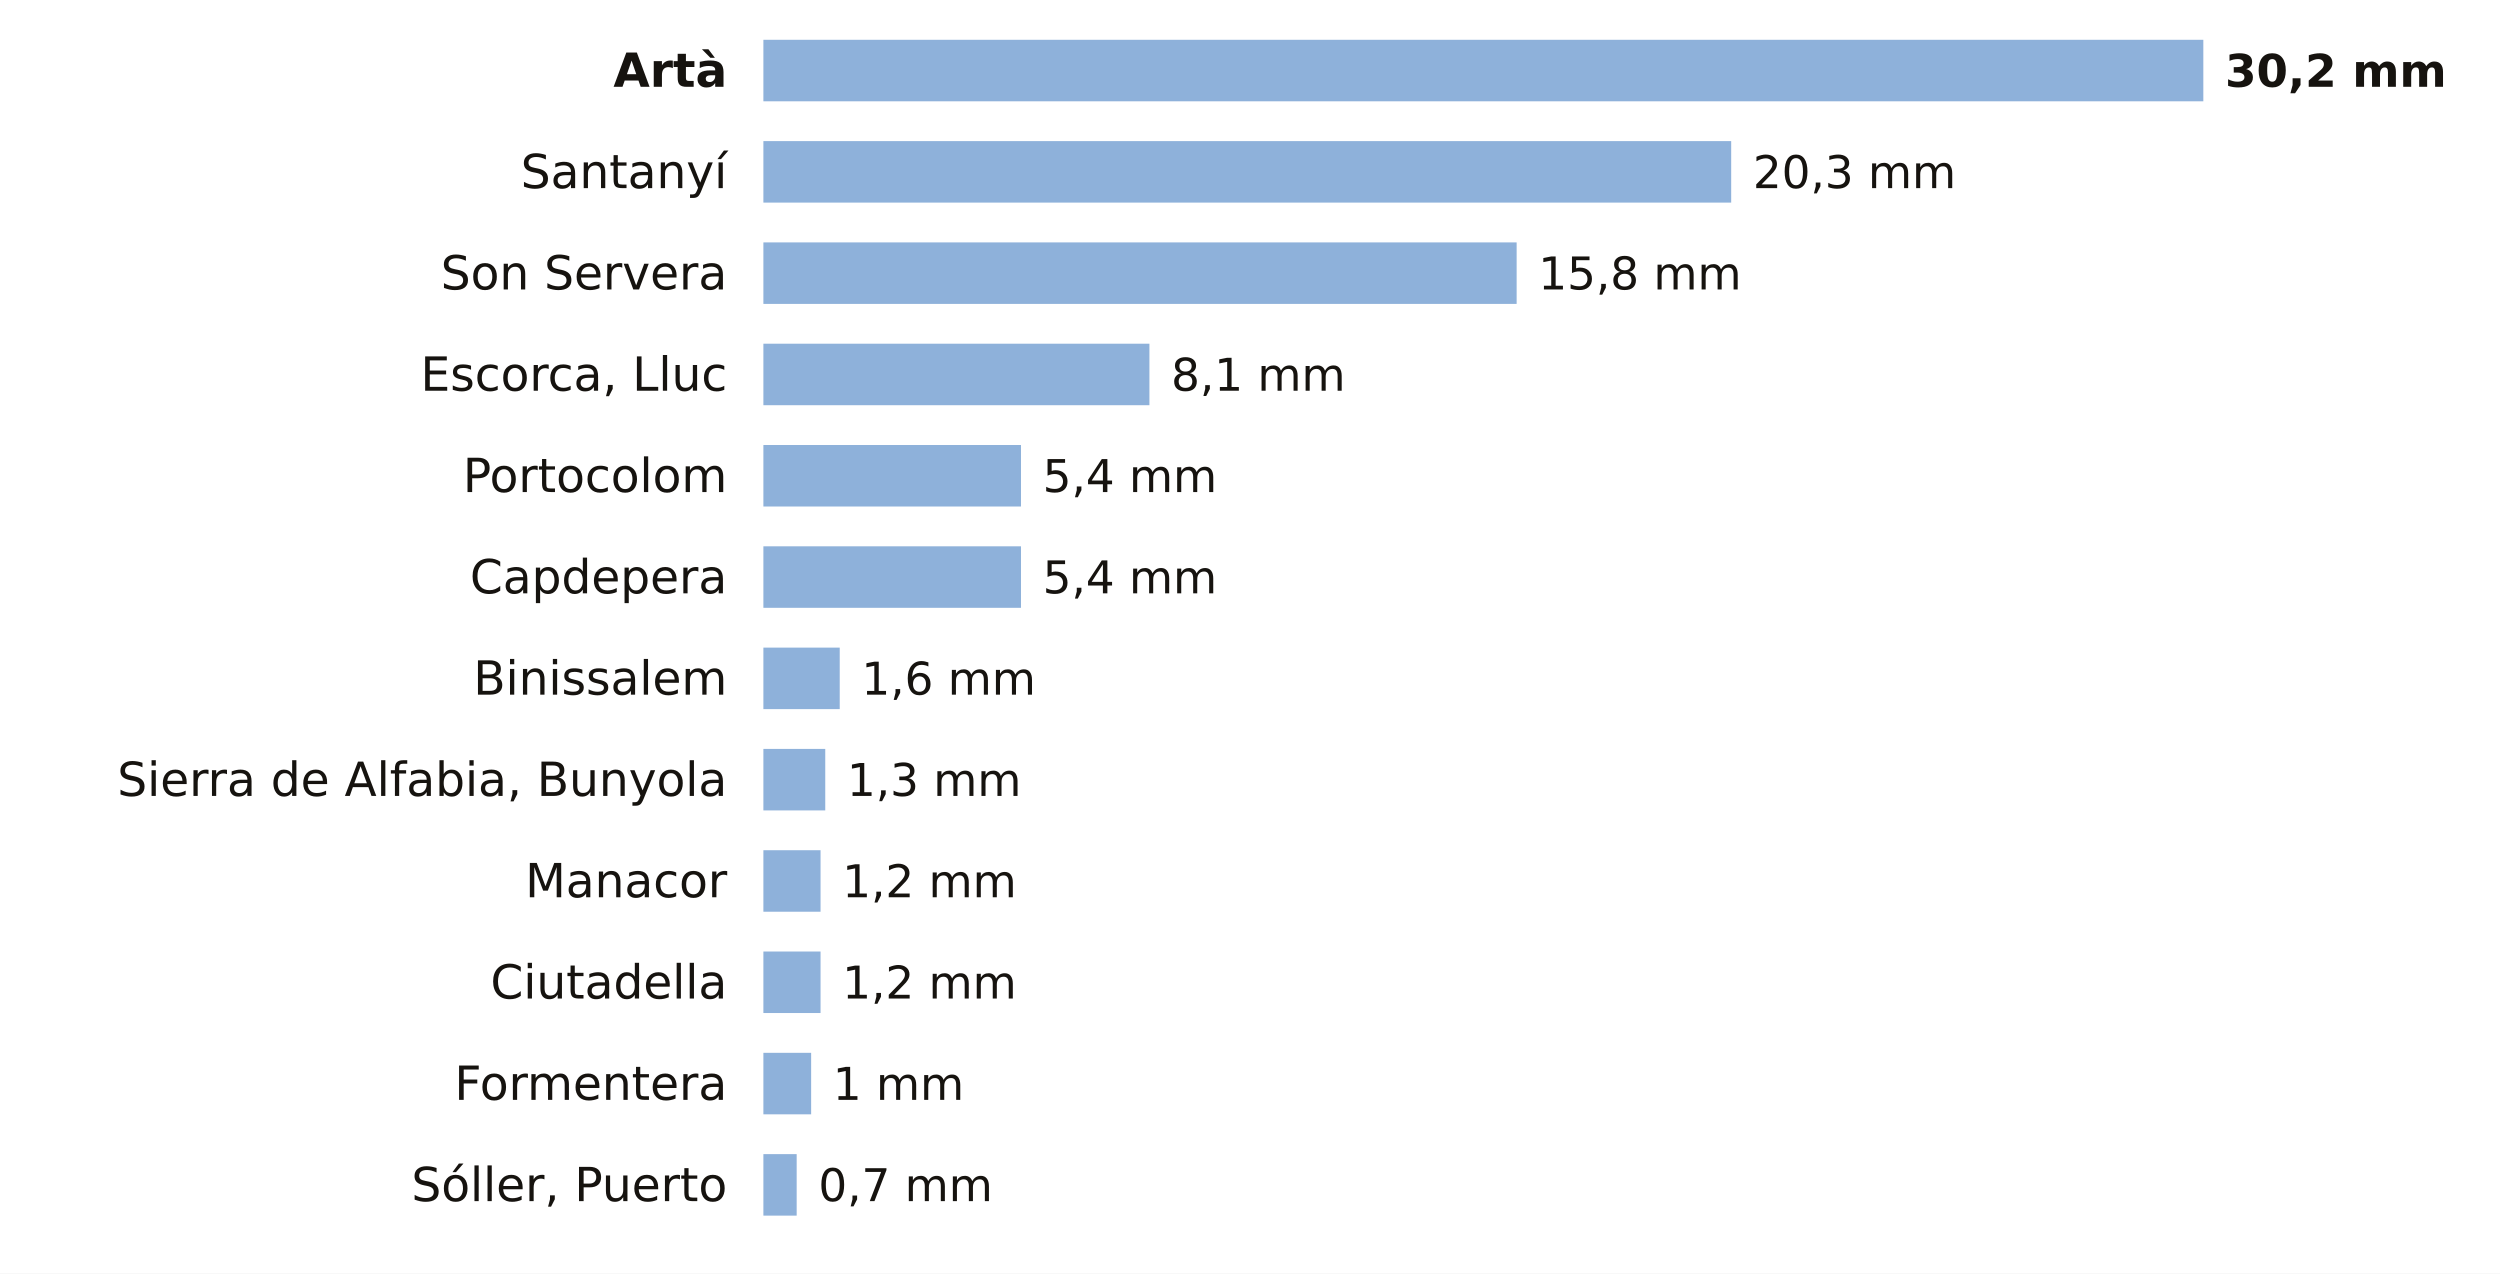
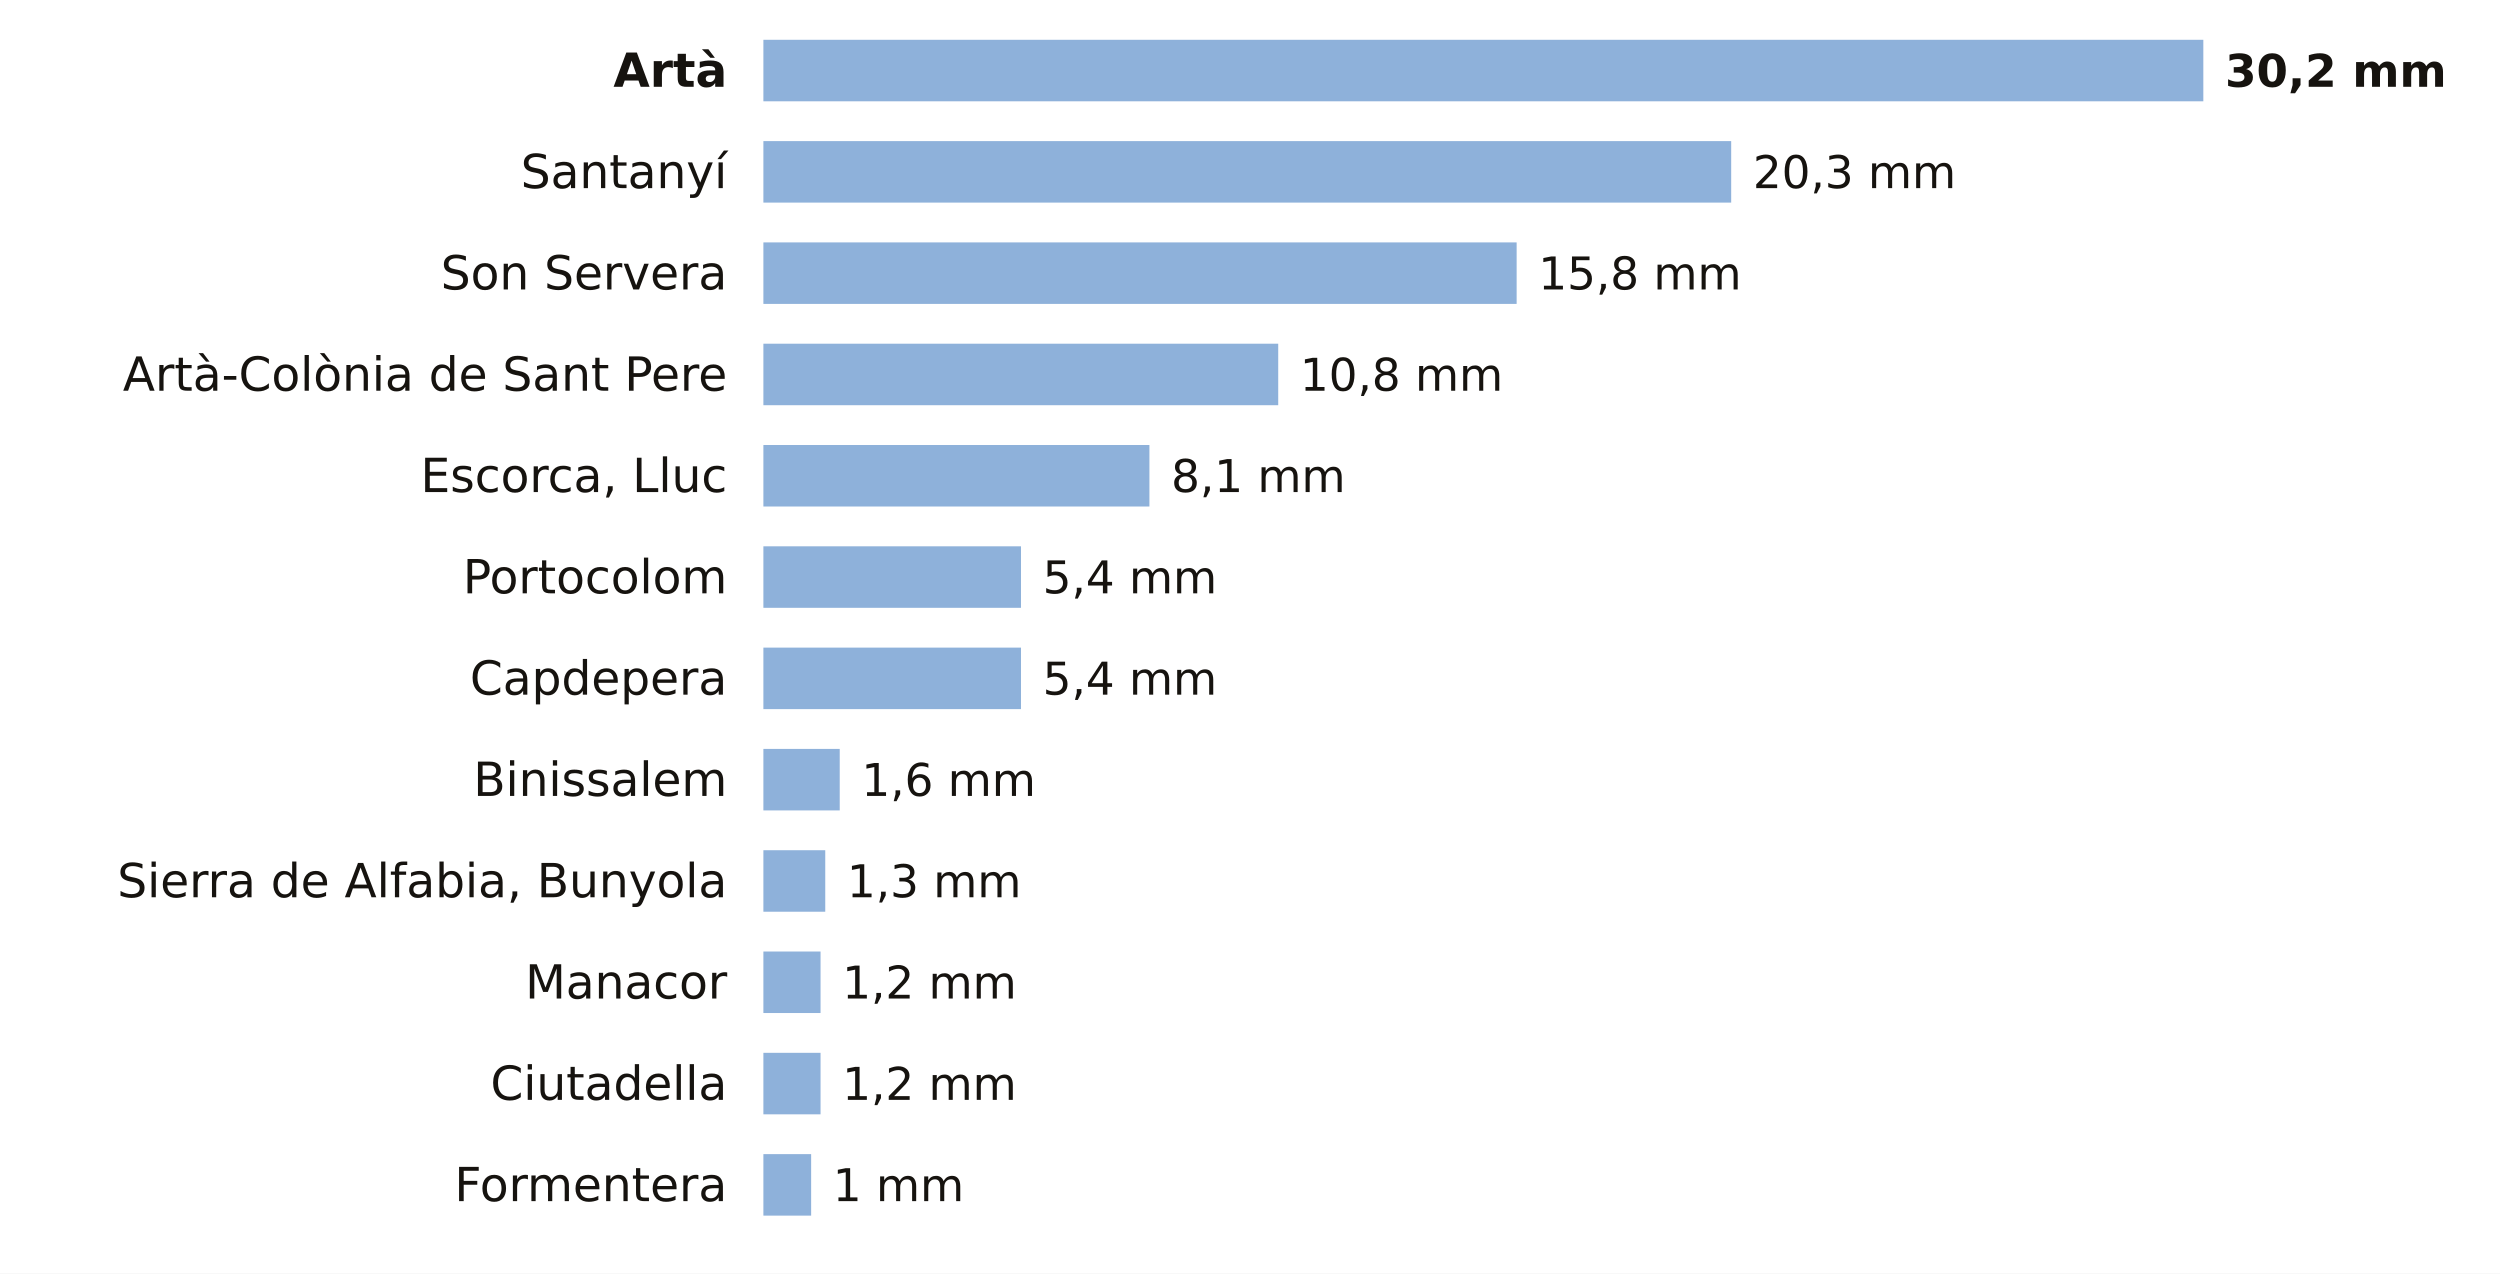
<svg xmlns="http://www.w3.org/2000/svg" viewBox="0 0 691 352" width="691" height="352" role="img" aria-label="La lluvia de los últimos 7 días en las estaciones de AEMET de Illes Balears">
  <rect width="691" height="352" fill="#FFFFFF" />
  <text x="201.0" y="24.0" font-size="13" fill="#16130F" text-anchor="end" font-weight="600" font-family="Public Sans, DejaVu Sans, Arial, sans-serif">Artà</text>
  <rect x="211" y="11" width="398.0" height="17" fill="#8EB1DA" />
  <text x="615.0" y="24.0" font-size="12.5" fill="#16130F" text-anchor="start" font-weight="700" font-family="Public Sans, DejaVu Sans, Arial, sans-serif">30,2 mm</text>
  <text x="201.0" y="52.0" font-size="13" fill="#16130F" text-anchor="end" font-weight="400" font-family="Public Sans, DejaVu Sans, Arial, sans-serif">Santanyí</text>
  <rect x="211" y="39" width="267.5" height="17" fill="#8EB1DA" />
  <text x="484.5" y="52.0" font-size="12.5" fill="#16130F" text-anchor="start" font-weight="500" font-family="Public Sans, DejaVu Sans, Arial, sans-serif">20,3 mm</text>
  <text x="201.0" y="80.0" font-size="13" fill="#16130F" text-anchor="end" font-weight="400" font-family="Public Sans, DejaVu Sans, Arial, sans-serif">Son Servera</text>
  <rect x="211" y="67" width="208.2" height="17" fill="#8EB1DA" />
  <text x="425.2" y="80.0" font-size="12.5" fill="#16130F" text-anchor="start" font-weight="500" font-family="Public Sans, DejaVu Sans, Arial, sans-serif">15,8 mm</text>
-   <text x="201.0" y="108.0" font-size="13" fill="#16130F" text-anchor="end" font-weight="400" font-family="Public Sans, DejaVu Sans, Arial, sans-serif">Escorca, Lluc</text>
-   <rect x="211" y="95" width="106.7" height="17" fill="#8EB1DA" />
-   <text x="323.7" y="108.0" font-size="12.5" fill="#16130F" text-anchor="start" font-weight="500" font-family="Public Sans, DejaVu Sans, Arial, sans-serif">8,1 mm</text>
-   <text x="201.0" y="136.0" font-size="13" fill="#16130F" text-anchor="end" font-weight="400" font-family="Public Sans, DejaVu Sans, Arial, sans-serif">Portocolom</text>
-   <rect x="211" y="123" width="71.2" height="17" fill="#8EB1DA" />
-   <text x="288.2" y="136.0" font-size="12.5" fill="#16130F" text-anchor="start" font-weight="500" font-family="Public Sans, DejaVu Sans, Arial, sans-serif">5,4 mm</text>
-   <text x="201.0" y="164.0" font-size="13" fill="#16130F" text-anchor="end" font-weight="400" font-family="Public Sans, DejaVu Sans, Arial, sans-serif">Capdepera</text>
+   <text x="201.0" y="108.0" font-size="13" fill="#16130F" text-anchor="end" font-weight="400" font-family="Public Sans, DejaVu Sans, Arial, sans-serif">Artà-Colònia de Sant Pere</text>
+   <rect x="211" y="95" width="142.3" height="17" fill="#8EB1DA" />
+   <text x="359.3" y="108.0" font-size="12.5" fill="#16130F" text-anchor="start" font-weight="500" font-family="Public Sans, DejaVu Sans, Arial, sans-serif">10,8 mm</text>
+   <text x="201.0" y="136.0" font-size="13" fill="#16130F" text-anchor="end" font-weight="400" font-family="Public Sans, DejaVu Sans, Arial, sans-serif">Escorca, Lluc</text>
+   <rect x="211" y="123" width="106.7" height="17" fill="#8EB1DA" />
+   <text x="323.7" y="136.0" font-size="12.5" fill="#16130F" text-anchor="start" font-weight="500" font-family="Public Sans, DejaVu Sans, Arial, sans-serif">8,1 mm</text>
+   <text x="201.0" y="164.0" font-size="13" fill="#16130F" text-anchor="end" font-weight="400" font-family="Public Sans, DejaVu Sans, Arial, sans-serif">Portocolom</text>
  <rect x="211" y="151" width="71.2" height="17" fill="#8EB1DA" />
  <text x="288.2" y="164.0" font-size="12.5" fill="#16130F" text-anchor="start" font-weight="500" font-family="Public Sans, DejaVu Sans, Arial, sans-serif">5,4 mm</text>
-   <text x="201.0" y="192.0" font-size="13" fill="#16130F" text-anchor="end" font-weight="400" font-family="Public Sans, DejaVu Sans, Arial, sans-serif">Binissalem</text>
-   <rect x="211" y="179" width="21.1" height="17" fill="#8EB1DA" />
-   <text x="238.1" y="192.0" font-size="12.5" fill="#16130F" text-anchor="start" font-weight="500" font-family="Public Sans, DejaVu Sans, Arial, sans-serif">1,6 mm</text>
-   <text x="201.0" y="220.0" font-size="13" fill="#16130F" text-anchor="end" font-weight="400" font-family="Public Sans, DejaVu Sans, Arial, sans-serif">Sierra de Alfabia, Bunyola</text>
-   <rect x="211" y="207" width="17.1" height="17" fill="#8EB1DA" />
-   <text x="234.1" y="220.0" font-size="12.5" fill="#16130F" text-anchor="start" font-weight="500" font-family="Public Sans, DejaVu Sans, Arial, sans-serif">1,3 mm</text>
-   <text x="201.0" y="248.0" font-size="13" fill="#16130F" text-anchor="end" font-weight="400" font-family="Public Sans, DejaVu Sans, Arial, sans-serif">Manacor</text>
-   <rect x="211" y="235" width="15.8" height="17" fill="#8EB1DA" />
-   <text x="232.8" y="248.0" font-size="12.5" fill="#16130F" text-anchor="start" font-weight="500" font-family="Public Sans, DejaVu Sans, Arial, sans-serif">1,2 mm</text>
-   <text x="201.0" y="276.0" font-size="13" fill="#16130F" text-anchor="end" font-weight="400" font-family="Public Sans, DejaVu Sans, Arial, sans-serif">Ciutadella</text>
+   <text x="201.0" y="192.0" font-size="13" fill="#16130F" text-anchor="end" font-weight="400" font-family="Public Sans, DejaVu Sans, Arial, sans-serif">Capdepera</text>
+   <rect x="211" y="179" width="71.2" height="17" fill="#8EB1DA" />
+   <text x="288.2" y="192.0" font-size="12.5" fill="#16130F" text-anchor="start" font-weight="500" font-family="Public Sans, DejaVu Sans, Arial, sans-serif">5,4 mm</text>
+   <text x="201.0" y="220.0" font-size="13" fill="#16130F" text-anchor="end" font-weight="400" font-family="Public Sans, DejaVu Sans, Arial, sans-serif">Binissalem</text>
+   <rect x="211" y="207" width="21.1" height="17" fill="#8EB1DA" />
+   <text x="238.1" y="220.0" font-size="12.5" fill="#16130F" text-anchor="start" font-weight="500" font-family="Public Sans, DejaVu Sans, Arial, sans-serif">1,6 mm</text>
+   <text x="201.0" y="248.0" font-size="13" fill="#16130F" text-anchor="end" font-weight="400" font-family="Public Sans, DejaVu Sans, Arial, sans-serif">Sierra de Alfabia, Bunyola</text>
+   <rect x="211" y="235" width="17.1" height="17" fill="#8EB1DA" />
+   <text x="234.1" y="248.0" font-size="12.5" fill="#16130F" text-anchor="start" font-weight="500" font-family="Public Sans, DejaVu Sans, Arial, sans-serif">1,3 mm</text>
+   <text x="201.0" y="276.0" font-size="13" fill="#16130F" text-anchor="end" font-weight="400" font-family="Public Sans, DejaVu Sans, Arial, sans-serif">Manacor</text>
  <rect x="211" y="263" width="15.8" height="17" fill="#8EB1DA" />
  <text x="232.8" y="276.0" font-size="12.5" fill="#16130F" text-anchor="start" font-weight="500" font-family="Public Sans, DejaVu Sans, Arial, sans-serif">1,2 mm</text>
-   <text x="201.0" y="304.0" font-size="13" fill="#16130F" text-anchor="end" font-weight="400" font-family="Public Sans, DejaVu Sans, Arial, sans-serif">Formentera</text>
-   <rect x="211" y="291" width="13.2" height="17" fill="#8EB1DA" />
-   <text x="230.2" y="304.0" font-size="12.5" fill="#16130F" text-anchor="start" font-weight="500" font-family="Public Sans, DejaVu Sans, Arial, sans-serif">1 mm</text>
-   <text x="201.0" y="332.0" font-size="13" fill="#16130F" text-anchor="end" font-weight="400" font-family="Public Sans, DejaVu Sans, Arial, sans-serif">Sóller, Puerto</text>
-   <rect x="211" y="319" width="9.2" height="17" fill="#8EB1DA" />
-   <text x="226.2" y="332.0" font-size="12.5" fill="#16130F" text-anchor="start" font-weight="500" font-family="Public Sans, DejaVu Sans, Arial, sans-serif">0,7 mm</text>
+   <text x="201.0" y="304.0" font-size="13" fill="#16130F" text-anchor="end" font-weight="400" font-family="Public Sans, DejaVu Sans, Arial, sans-serif">Ciutadella</text>
+   <rect x="211" y="291" width="15.8" height="17" fill="#8EB1DA" />
+   <text x="232.8" y="304.0" font-size="12.5" fill="#16130F" text-anchor="start" font-weight="500" font-family="Public Sans, DejaVu Sans, Arial, sans-serif">1,2 mm</text>
+   <text x="201.0" y="332.0" font-size="13" fill="#16130F" text-anchor="end" font-weight="400" font-family="Public Sans, DejaVu Sans, Arial, sans-serif">Formentera</text>
+   <rect x="211" y="319" width="13.2" height="17" fill="#8EB1DA" />
+   <text x="230.2" y="332.0" font-size="12.5" fill="#16130F" text-anchor="start" font-weight="500" font-family="Public Sans, DejaVu Sans, Arial, sans-serif">1 mm</text>
</svg>
